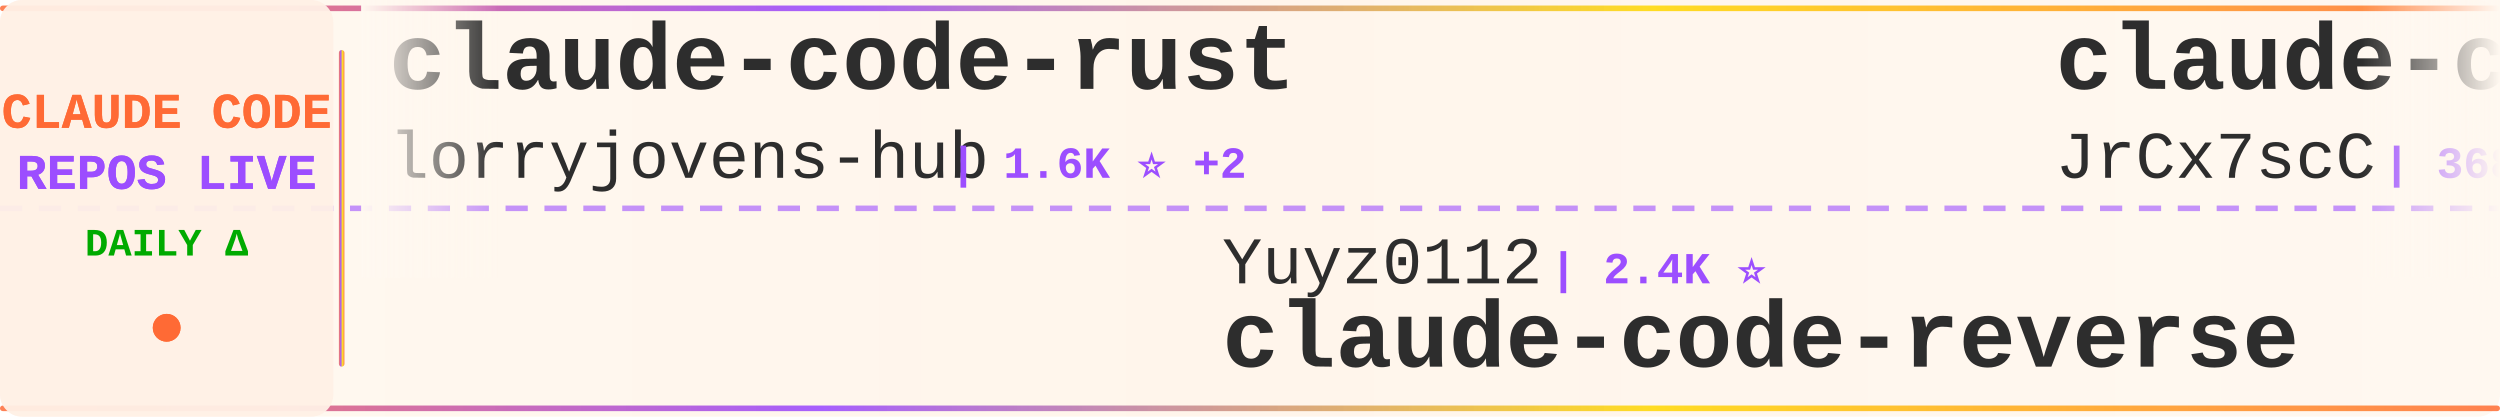
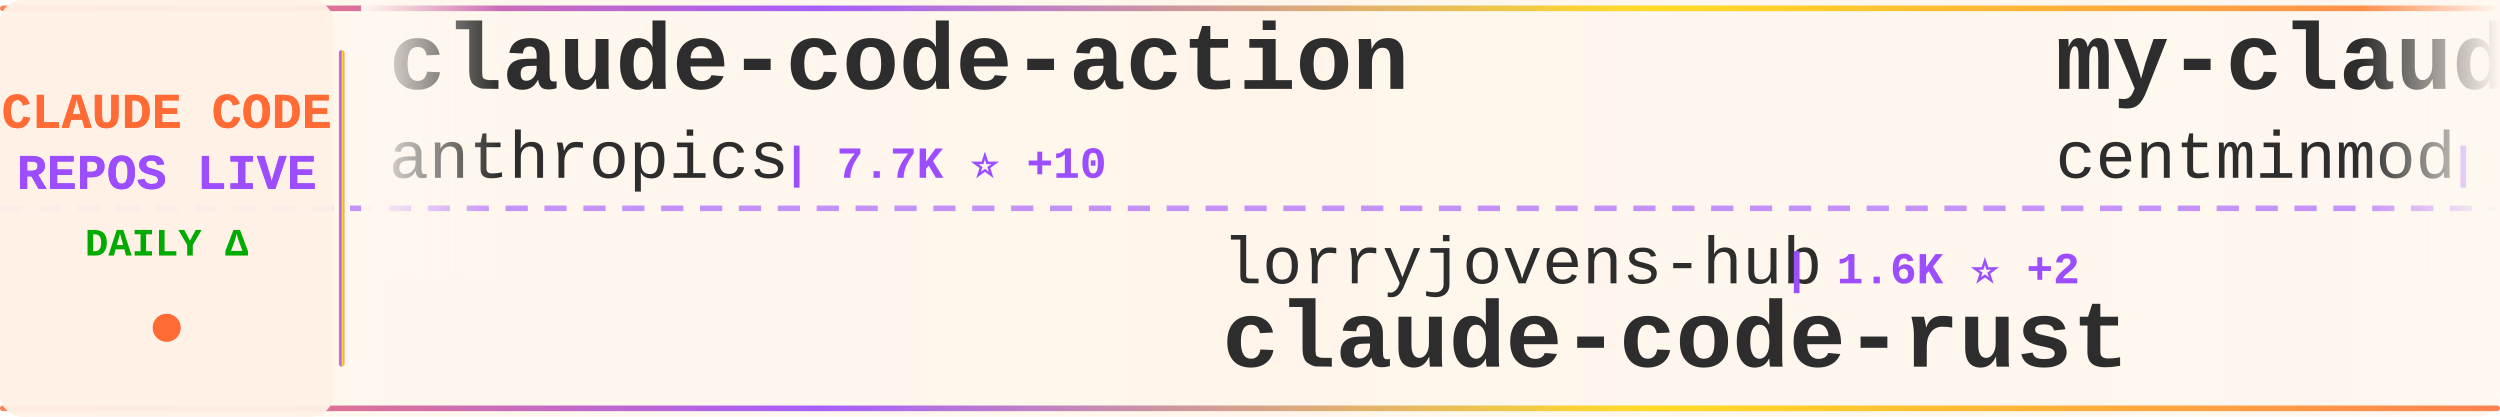
<svg xmlns="http://www.w3.org/2000/svg" width="900" height="150">
  <defs>
    <linearGradient id="tickerBg" x1="0%" y1="0%" x2="100%" y2="0%">
      <stop offset="0%" style="stop-color:#fff8f0;stop-opacity:0.98" />
      <stop offset="50%" style="stop-color:#fff5eb;stop-opacity:1" />
      <stop offset="100%" style="stop-color:#fff8f0;stop-opacity:0.98" />
    </linearGradient>
    <linearGradient id="borderGrad" x1="0%" y1="0%" x2="100%" y2="0%">
      <stop offset="0%" style="stop-color:#FF6B35;stop-opacity:0.85">
        <animate attributeName="stop-opacity" values="0.85;1;0.85" dur="2s" repeatCount="indefinite" />
      </stop>
      <stop offset="33%" style="stop-color:#9C4EFF;stop-opacity:0.9">
        <animate attributeName="stop-opacity" values="0.9;1;0.9" dur="2.2s" repeatCount="indefinite" />
      </stop>
      <stop offset="66%" style="stop-color:#FFD700;stop-opacity:0.85">
        <animate attributeName="stop-opacity" values="0.85;1;0.85" dur="1.8s" repeatCount="indefinite" />
      </stop>
      <stop offset="100%" style="stop-color:#FF6B35;stop-opacity:0.85">
        <animate attributeName="stop-opacity" values="0.85;1;0.85" dur="2s" repeatCount="indefinite" />
      </stop>
    </linearGradient>
    <filter id="textGlow">
      <feGaussianBlur stdDeviation="0.15" result="coloredBlur" />
      <feMerge>
        <feMergeNode in="coloredBlur" />
        <feMergeNode in="SourceGraphic" />
      </feMerge>
    </filter>
    <filter id="metricGlow">
      <feGaussianBlur stdDeviation="0.2" result="coloredBlur" />
      <feMerge>
        <feMergeNode in="coloredBlur" />
        <feMergeNode in="SourceGraphic" />
      </feMerge>
    </filter>
    <linearGradient id="leftFade" x1="0%" y1="0%" x2="100%" y2="0%">
      <stop offset="0%" style="stop-color:#fff8f0;stop-opacity:1" />
      <stop offset="100%" style="stop-color:#fff8f0;stop-opacity:0" />
    </linearGradient>
    <linearGradient id="rightFade" x1="0%" y1="0%" x2="100%" y2="0%">
      <stop offset="0%" style="stop-color:#fff8f0;stop-opacity:0" />
      <stop offset="100%" style="stop-color:#fff8f0;stop-opacity:1" />
    </linearGradient>
  </defs>
  <rect width="900" height="150" fill="url(#tickerBg)" rx="8" />
  <rect x="0" y="2" width="900" height="2" fill="url(#borderGrad)" rx="1" />
  <rect x="0" y="146" width="900" height="2" fill="url(#borderGrad)" rx="1" />
  <line x1="0" y1="75" x2="900" y2="75" stroke="#9C4EFF" stroke-width="2" stroke-dasharray="8 6" opacity="0.6" />
  <rect x="0" y="0" width="120" height="150" fill="#fff0e6" opacity="0.95" rx="8" />
  <text x="60" y="46" font-family="'Courier New', monospace" font-size="18" font-weight="bold" fill="#FF6B35" text-anchor="middle" filter="url(#textGlow)">
    CLAUDE CODE
  </text>
  <text x="60" y="68" font-family="'Courier New', monospace" font-size="18" font-weight="bold" fill="#9C4EFF" text-anchor="middle" filter="url(#textGlow)">
    REPOS LIVE
  </text>
  <text x="60" y="92" font-family="'Courier New', monospace" font-size="14" font-weight="bold" fill="#00aa00" text-anchor="middle">
    DAILY Δ
  </text>
  <circle cx="60" cy="118" r="5" fill="#FF6B35" filter="url(#metricGlow)">
    <animate attributeName="r" values="4;6;4" dur="1.5s" repeatCount="indefinite" />
    <animate attributeName="opacity" values="0.6;1;0.6" dur="1.5s" repeatCount="indefinite" />
  </circle>
  <rect x="122" y="18" width="2" height="114" fill="url(#borderGrad)" rx="1" />
  <clipPath id="tickerClip">
    <rect x="130" y="0" width="770" height="150" />
  </clipPath>
  <g clip-path="url(#tickerClip)">
    <g id="tickerItems">
      <animateTransform attributeName="transform" attributeType="XML" type="translate" from="0 0" to="-3000 0" dur="54s" repeatCount="indefinite" />
      <g transform="translate(0, 0)">
-         <text x="140" y="32" font-family="'Courier New', monospace" font-size="34" font-weight="bold" fill="#2d2d2d">claude-code-rust</text>
-         <text x="140" y="64" font-family="'Courier New', monospace" font-size="24" font-weight="normal" fill="#2d2d2d" opacity="1.0">lorryjovens-hub</text>
-         <text x="342" y="64" font-family="'Courier New', monospace" font-size="16" font-weight="bold" fill="#9C4EFF"> | 1.6K ⭐ +2</text>
+         <text x="140" y="32" font-family="'Courier New', monospace" font-size="34" font-weight="bold" fill="#2d2d2d">claude-code-action</text>
+         <text x="140" y="64" font-family="'Courier New', monospace" font-size="24" font-weight="normal" fill="#2d2d2d" opacity="1.0">anthropics</text>
+         <text x="282" y="64" font-family="'Courier New', monospace" font-size="16" font-weight="bold" fill="#9C4EFF"> | 7.7K ⭐ +10</text>
      </g>
      <g transform="translate(300, 0)">
-         <text x="140" y="102" font-family="'Courier New', monospace" font-size="24" font-weight="normal" fill="#2d2d2d" opacity="1.0">Yuyz0112</text>
-         <text x="258" y="102" font-family="'Courier New', monospace" font-size="16" font-weight="bold" fill="#9C4EFF"> | 2.4K ⭐</text>
-         <text x="140" y="132" font-family="'Courier New', monospace" font-size="34" font-weight="bold" fill="#2d2d2d">claude-code-reverse</text>
+         <text x="140" y="102" font-family="'Courier New', monospace" font-size="24" font-weight="normal" fill="#2d2d2d" opacity="1.0">lorryjovens-hub</text>
+         <text x="342" y="102" font-family="'Courier New', monospace" font-size="16" font-weight="bold" fill="#9C4EFF"> | 1.6K ⭐ +2</text>
+         <text x="140" y="132" font-family="'Courier New', monospace" font-size="34" font-weight="bold" fill="#2d2d2d">claude-code-rust</text>
      </g>
      <g transform="translate(600, 0)">
-         <text x="140" y="32" font-family="'Courier New', monospace" font-size="34" font-weight="bold" fill="#2d2d2d">claude-code-source</text>
-         <text x="140" y="64" font-family="'Courier New', monospace" font-size="24" font-weight="normal" fill="#2d2d2d" opacity="1.0">JrCx7scC</text>
-         <text x="258" y="64" font-family="'Courier New', monospace" font-size="16" font-weight="bold" fill="#9C4EFF"> | 368 ⭐</text>
+         <text x="140" y="32" font-family="'Courier New', monospace" font-size="34" font-weight="bold" fill="#2d2d2d">my-claude-code-setup</text>
+         <text x="140" y="64" font-family="'Courier New', monospace" font-size="24" font-weight="normal" fill="#2d2d2d" opacity="1.0">centminmod</text>
+         <text x="282" y="64" font-family="'Courier New', monospace" font-size="16" font-weight="bold" fill="#9C4EFF"> | 2.3K ⭐ +4</text>
      </g>
      <g transform="translate(900, 0)">
-         <text x="140" y="102" font-family="'Courier New', monospace" font-size="24" font-weight="normal" fill="#2d2d2d" opacity="1.0">snarktank</text>
-         <text x="270" y="102" font-family="'Courier New', monospace" font-size="16" font-weight="bold" fill="#9C4EFF"> | 19.3K ⭐ +56</text>
-         <text x="140" y="132" font-family="'Courier New', monospace" font-size="34" font-weight="bold" fill="#2d2d2d">ralph</text>
+         <text x="140" y="102" font-family="'Courier New', monospace" font-size="24" font-weight="normal" fill="#2d2d2d" opacity="1.0">kodu-ai</text>
+         <text x="246" y="102" font-family="'Courier New', monospace" font-size="16" font-weight="bold" fill="#9C4EFF"> | 5.3K ⭐ +2</text>
+         <text x="140" y="132" font-family="'Courier New', monospace" font-size="34" font-weight="bold" fill="#2d2d2d">claude-coder</text>
      </g>
      <g transform="translate(1200, 0)">
-         <text x="140" y="32" font-family="'Courier New', monospace" font-size="34" font-weight="bold" fill="#2d2d2d">my-claude-code-setup</text>
-         <text x="140" y="64" font-family="'Courier New', monospace" font-size="24" font-weight="normal" fill="#2d2d2d" opacity="1.0">centminmod</text>
-         <text x="282" y="64" font-family="'Courier New', monospace" font-size="16" font-weight="bold" fill="#9C4EFF"> | 2.3K ⭐ +3</text>
+         <text x="140" y="32" font-family="'Courier New', monospace" font-size="34" font-weight="bold" fill="#2d2d2d">claude-code-source-build</text>
+         <text x="140" y="64" font-family="'Courier New', monospace" font-size="24" font-weight="normal" fill="#2d2d2d" opacity="1.0">andrew-kramer-inno</text>
+         <text x="378" y="64" font-family="'Courier New', monospace" font-size="16" font-weight="bold" fill="#9C4EFF"> | 589 ⭐</text>
      </g>
      <g transform="translate(1500, 0)">
        <text x="140" y="102" font-family="'Courier New', monospace" font-size="24" font-weight="normal" fill="#2d2d2d" opacity="1.0">lst97</text>
        <text x="222" y="102" font-family="'Courier New', monospace" font-size="16" font-weight="bold" fill="#9C4EFF"> | 1.6K ⭐ +1</text>
        <text x="140" y="132" font-family="'Courier New', monospace" font-size="34" font-weight="bold" fill="#2d2d2d">claude-code-sub-agents</text>
      </g>
      <g transform="translate(1800, 0)">
-         <text x="140" y="32" font-family="'Courier New', monospace" font-size="34" font-weight="bold" fill="#2d2d2d">claude-code-analysis</text>
-         <text x="140" y="64" font-family="'Courier New', monospace" font-size="24" font-weight="normal" fill="#2d2d2d" opacity="1.0">liuup</text>
-         <text x="222" y="64" font-family="'Courier New', monospace" font-size="16" font-weight="bold" fill="#9C4EFF"> | 2.6K ⭐ +27</text>
+         <text x="140" y="32" font-family="'Courier New', monospace" font-size="34" font-weight="bold" fill="#2d2d2d">claude-skills</text>
+         <text x="140" y="64" font-family="'Courier New', monospace" font-size="24" font-weight="normal" fill="#2d2d2d" opacity="1.0">alirezarezvani</text>
+         <text x="330" y="64" font-family="'Courier New', monospace" font-size="16" font-weight="bold" fill="#9C4EFF"> | 15.6K ⭐ +150</text>
      </g>
      <g transform="translate(2100, 0)">
-         <text x="140" y="102" font-family="'Courier New', monospace" font-size="24" font-weight="normal" fill="#2d2d2d" opacity="1.0">ykdojo</text>
-         <text x="234" y="102" font-family="'Courier New', monospace" font-size="16" font-weight="bold" fill="#9C4EFF"> | 8.4K ⭐ +14</text>
-         <text x="140" y="132" font-family="'Courier New', monospace" font-size="34" font-weight="bold" fill="#2d2d2d">claude-code-tips</text>
+         <text x="140" y="102" font-family="'Courier New', monospace" font-size="24" font-weight="normal" fill="#2d2d2d" opacity="1.0">sugyan</text>
+         <text x="234" y="102" font-family="'Courier New', monospace" font-size="16" font-weight="bold" fill="#9C4EFF"> | 1.1K ⭐ +4</text>
+         <text x="140" y="132" font-family="'Courier New', monospace" font-size="34" font-weight="bold" fill="#2d2d2d">claude-code-webui</text>
      </g>
      <g transform="translate(2400, 0)">
-         <text x="140" y="32" font-family="'Courier New', monospace" font-size="34" font-weight="bold" fill="#2d2d2d">sc-claude-code-files</text>
-         <text x="140" y="64" font-family="'Courier New', monospace" font-size="24" font-weight="normal" fill="#2d2d2d" opacity="1.0">https-deeplearning-ai</text>
-         <text x="414" y="64" font-family="'Courier New', monospace" font-size="16" font-weight="bold" fill="#9C4EFF"> | 514 ⭐ +1</text>
+         <text x="140" y="32" font-family="'Courier New', monospace" font-size="34" font-weight="bold" fill="#2d2d2d">learn-claude-code</text>
+         <text x="140" y="64" font-family="'Courier New', monospace" font-size="24" font-weight="normal" fill="#2d2d2d" opacity="1.0">shareAI-lab</text>
+         <text x="294" y="64" font-family="'Courier New', monospace" font-size="16" font-weight="bold" fill="#9C4EFF"> | 61.5K ⭐ +211</text>
      </g>
      <g transform="translate(2700, 0)">
-         <text x="140" y="102" font-family="'Courier New', monospace" font-size="24" font-weight="normal" fill="#2d2d2d" opacity="1.0">repowise-dev</text>
-         <text x="306" y="102" font-family="'Courier New', monospace" font-size="16" font-weight="bold" fill="#9C4EFF"> | 1.0K ⭐ +1</text>
-         <text x="140" y="132" font-family="'Courier New', monospace" font-size="34" font-weight="bold" fill="#2d2d2d">claude-code-prompts</text>
+         <text x="140" y="102" font-family="'Courier New', monospace" font-size="24" font-weight="normal" fill="#2d2d2d" opacity="1.0">Alishahryar1</text>
+         <text x="306" y="102" font-family="'Courier New', monospace" font-size="16" font-weight="bold" fill="#9C4EFF"> | 26.8K ⭐ +735</text>
+         <text x="140" y="132" font-family="'Courier New', monospace" font-size="34" font-weight="bold" fill="#2d2d2d">free-claude-code</text>
      </g>
      <g transform="translate(3000, 0)">
-         <text x="140" y="32" font-family="'Courier New', monospace" font-size="34" font-weight="bold" fill="#2d2d2d">claude-code-rust</text>
-         <text x="140" y="64" font-family="'Courier New', monospace" font-size="24" font-weight="normal" fill="#2d2d2d" opacity="1.0">lorryjovens-hub</text>
-         <text x="342" y="64" font-family="'Courier New', monospace" font-size="16" font-weight="bold" fill="#9C4EFF"> | 1.6K ⭐ +2</text>
+         <text x="140" y="32" font-family="'Courier New', monospace" font-size="34" font-weight="bold" fill="#2d2d2d">claude-code-action</text>
+         <text x="140" y="64" font-family="'Courier New', monospace" font-size="24" font-weight="normal" fill="#2d2d2d" opacity="1.0">anthropics</text>
+         <text x="282" y="64" font-family="'Courier New', monospace" font-size="16" font-weight="bold" fill="#9C4EFF"> | 7.7K ⭐ +10</text>
      </g>
      <g transform="translate(3300, 0)">
-         <text x="140" y="102" font-family="'Courier New', monospace" font-size="24" font-weight="normal" fill="#2d2d2d" opacity="1.0">Yuyz0112</text>
-         <text x="258" y="102" font-family="'Courier New', monospace" font-size="16" font-weight="bold" fill="#9C4EFF"> | 2.4K ⭐</text>
-         <text x="140" y="132" font-family="'Courier New', monospace" font-size="34" font-weight="bold" fill="#2d2d2d">claude-code-reverse</text>
+         <text x="140" y="102" font-family="'Courier New', monospace" font-size="24" font-weight="normal" fill="#2d2d2d" opacity="1.0">lorryjovens-hub</text>
+         <text x="342" y="102" font-family="'Courier New', monospace" font-size="16" font-weight="bold" fill="#9C4EFF"> | 1.6K ⭐ +2</text>
+         <text x="140" y="132" font-family="'Courier New', monospace" font-size="34" font-weight="bold" fill="#2d2d2d">claude-code-rust</text>
      </g>
      <g transform="translate(3600, 0)">
-         <text x="140" y="32" font-family="'Courier New', monospace" font-size="34" font-weight="bold" fill="#2d2d2d">claude-code-source</text>
-         <text x="140" y="64" font-family="'Courier New', monospace" font-size="24" font-weight="normal" fill="#2d2d2d" opacity="1.0">JrCx7scC</text>
-         <text x="258" y="64" font-family="'Courier New', monospace" font-size="16" font-weight="bold" fill="#9C4EFF"> | 368 ⭐</text>
+         <text x="140" y="32" font-family="'Courier New', monospace" font-size="34" font-weight="bold" fill="#2d2d2d">my-claude-code-setup</text>
+         <text x="140" y="64" font-family="'Courier New', monospace" font-size="24" font-weight="normal" fill="#2d2d2d" opacity="1.0">centminmod</text>
+         <text x="282" y="64" font-family="'Courier New', monospace" font-size="16" font-weight="bold" fill="#9C4EFF"> | 2.3K ⭐ +4</text>
      </g>
      <g transform="translate(3900, 0)">
-         <text x="140" y="102" font-family="'Courier New', monospace" font-size="24" font-weight="normal" fill="#2d2d2d" opacity="1.0">snarktank</text>
-         <text x="270" y="102" font-family="'Courier New', monospace" font-size="16" font-weight="bold" fill="#9C4EFF"> | 19.3K ⭐ +56</text>
-         <text x="140" y="132" font-family="'Courier New', monospace" font-size="34" font-weight="bold" fill="#2d2d2d">ralph</text>
+         <text x="140" y="102" font-family="'Courier New', monospace" font-size="24" font-weight="normal" fill="#2d2d2d" opacity="1.0">kodu-ai</text>
+         <text x="246" y="102" font-family="'Courier New', monospace" font-size="16" font-weight="bold" fill="#9C4EFF"> | 5.3K ⭐ +2</text>
+         <text x="140" y="132" font-family="'Courier New', monospace" font-size="34" font-weight="bold" fill="#2d2d2d">claude-coder</text>
      </g>
    </g>
  </g>
  <rect x="130" y="0" width="50" height="100" fill="url(#leftFade)" />
  <rect x="850" y="0" width="50" height="100" fill="url(#rightFade)" />
</svg>
